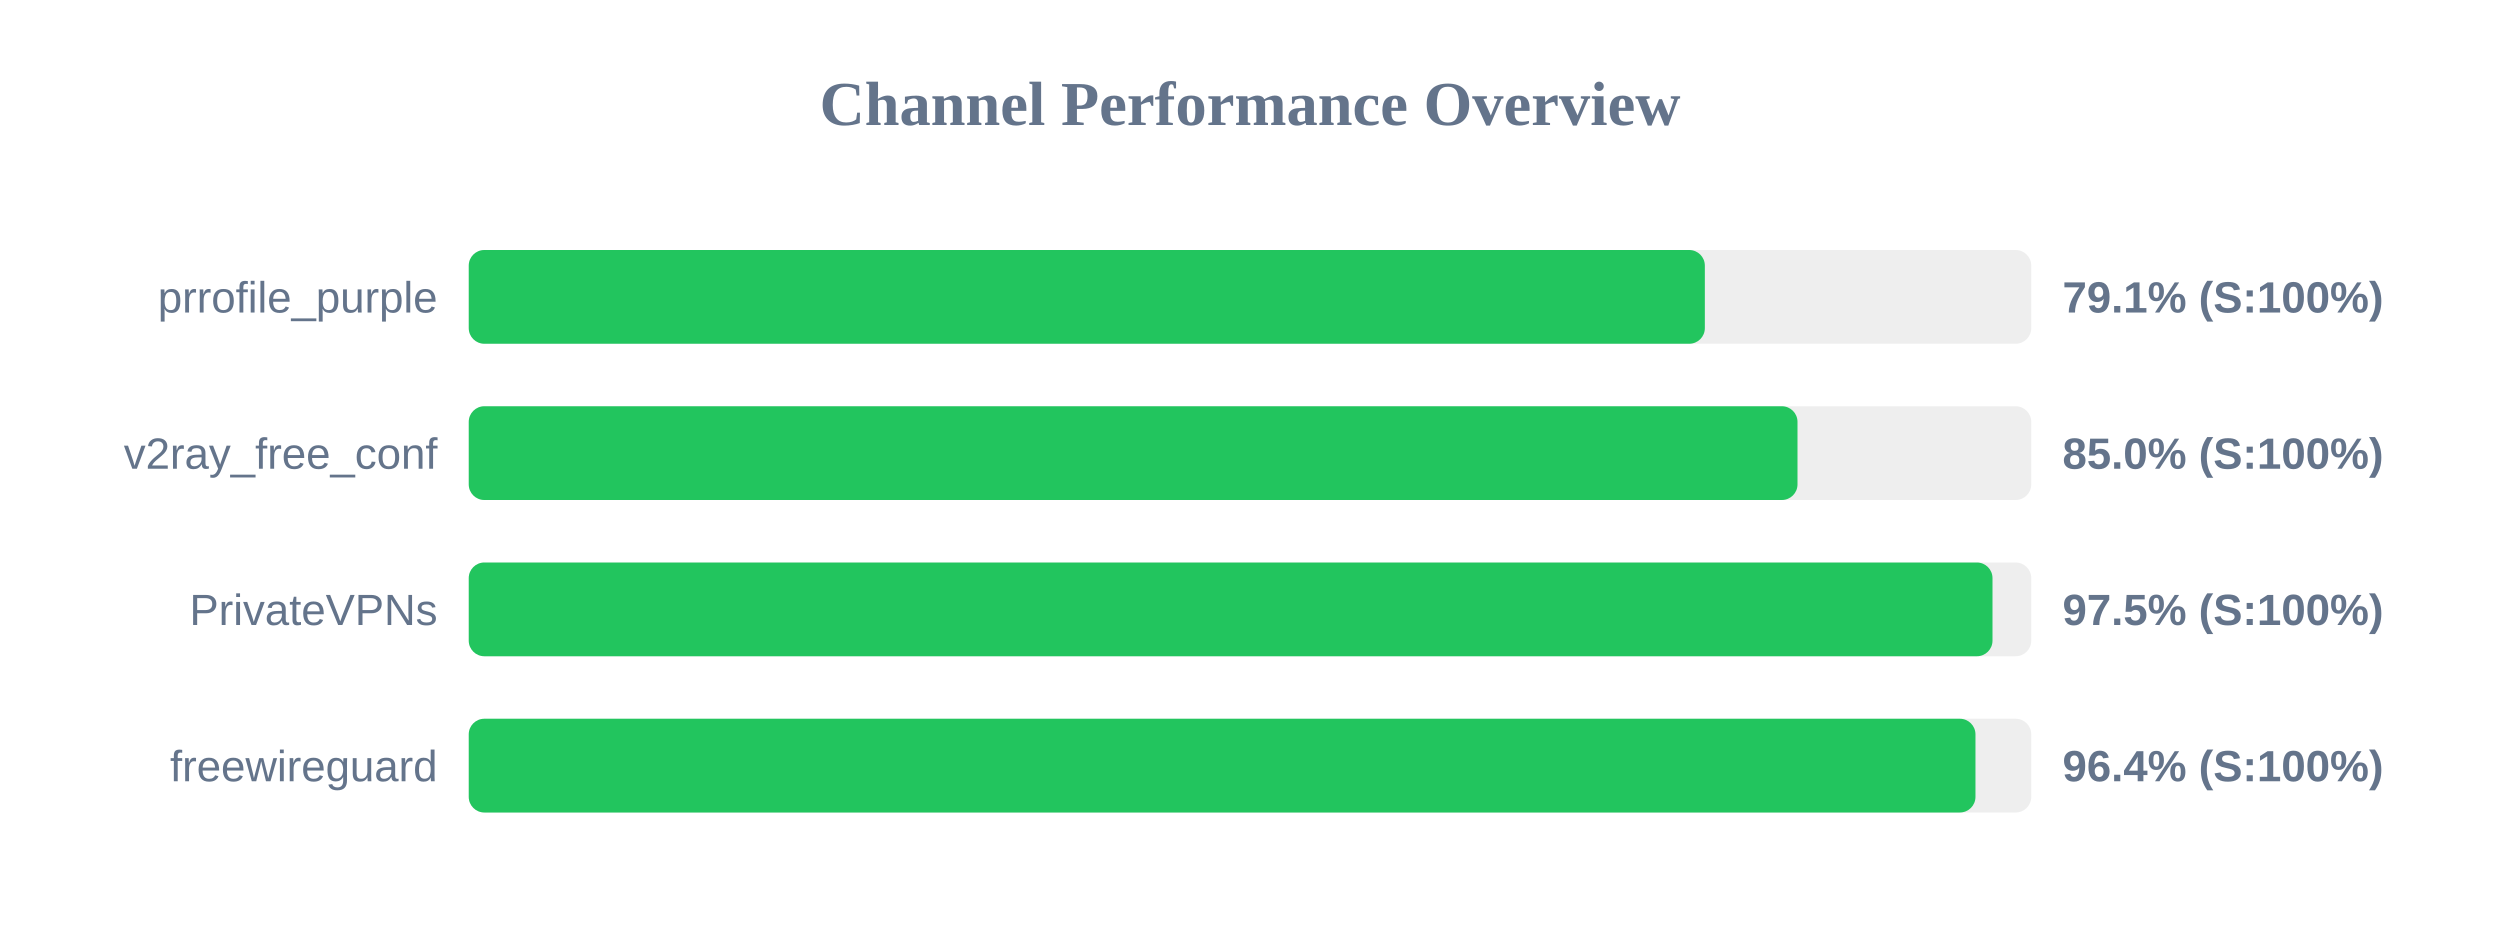
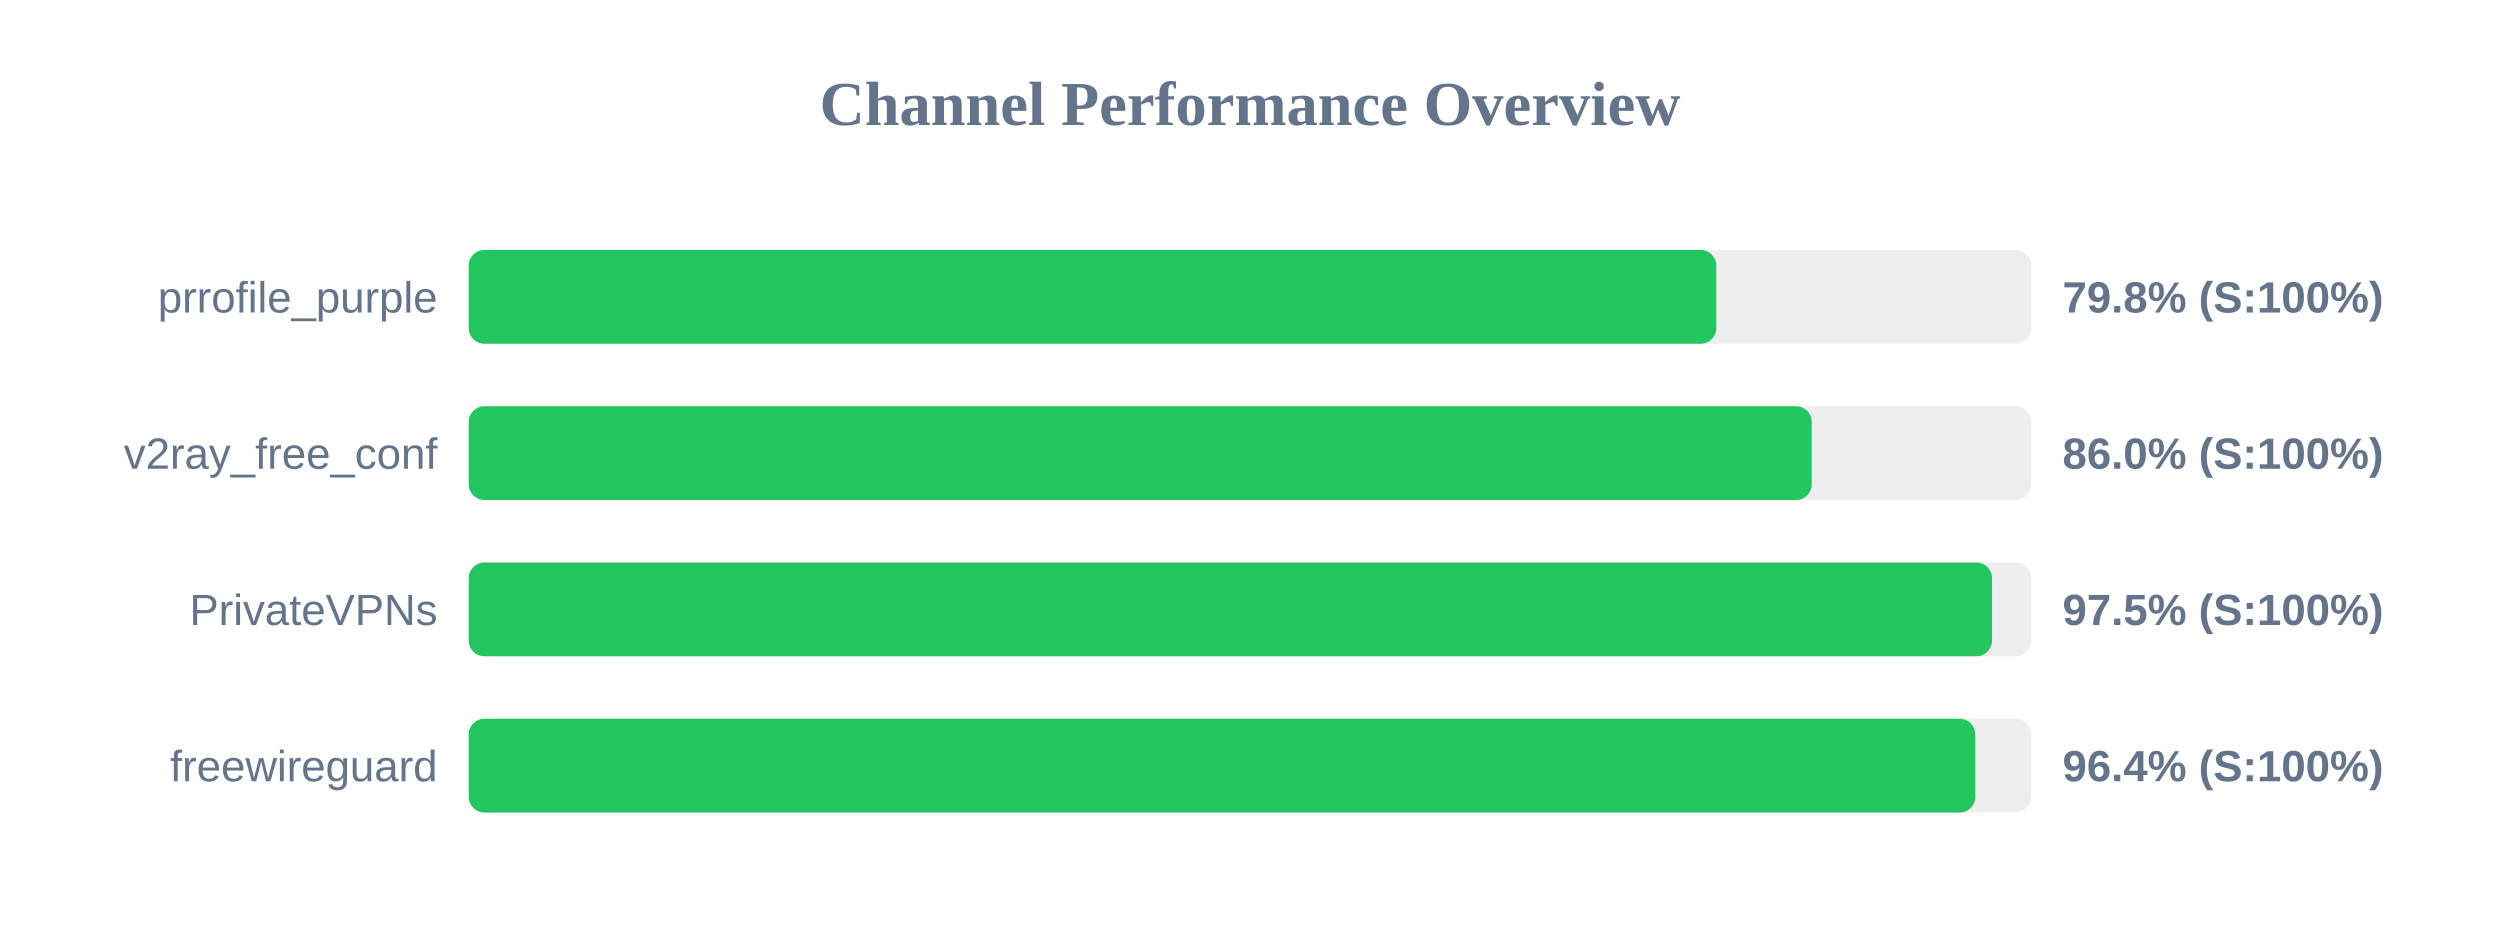
<svg xmlns="http://www.w3.org/2000/svg" width="800" height="300" version="1.1">
  <style>
        .row { font: 14px Arial; fill: #64748b; }
        .score { font: bold 14px Arial; fill: #64748b; }
    </style>
  <text x="400" y="40" text-anchor="middle" font-size="20px" font-weight="bold" fill="#64748b">Channel Performance Overview</text>
  <rect x="150" y="80" width="500" height="30" fill="#eee" rx="5" />
-   <rect x="150" y="80" width="395.55" height="30" fill="#22c55e" rx="5" />
+   <rect x="150" y="80" width="399.2" height="30" fill="#22c55e" rx="5" />
  <text x="140" y="100" text-anchor="end" class="row">prrofile_purple</text>
-   <text x="660" y="100" text-anchor="start" class="score">79.1% (S:100%)</text>
+   <text x="660" y="100" text-anchor="start" class="score">79.8% (S:100%)</text>
  <rect x="150" y="130" width="500" height="30" fill="#eee" rx="5" />
-   <rect x="150" y="130" width="425.2" height="30" fill="#22c55e" rx="5" />
+   <rect x="150" y="130" width="429.75" height="30" fill="#22c55e" rx="5" />
  <text x="140" y="150" text-anchor="end" class="row">v2ray_free_conf</text>
-   <text x="660" y="150" text-anchor="start" class="score">85.0% (S:100%)</text>
+   <text x="660" y="150" text-anchor="start" class="score">86.0% (S:100%)</text>
  <rect x="150" y="180" width="500" height="30" fill="#eee" rx="5" />
-   <rect x="150" y="180" width="487.6" height="30" fill="#22c55e" rx="5" />
+   <rect x="150" y="180" width="487.45" height="30" fill="#22c55e" rx="5" />
  <text x="140" y="200" text-anchor="end" class="row">PrivateVPNs</text>
  <text x="660" y="200" text-anchor="start" class="score">97.5% (S:100%)</text>
  <rect x="150" y="230" width="500" height="30" fill="#eee" rx="5" />
-   <rect x="150" y="230" width="482.15" height="30" fill="#22c55e" rx="5" />
+   <rect x="150" y="230" width="482.1" height="30" fill="#22c55e" rx="5" />
  <text x="140" y="250" text-anchor="end" class="row">freewireguard</text>
  <text x="660" y="250" text-anchor="start" class="score">96.4% (S:100%)</text>
</svg>
